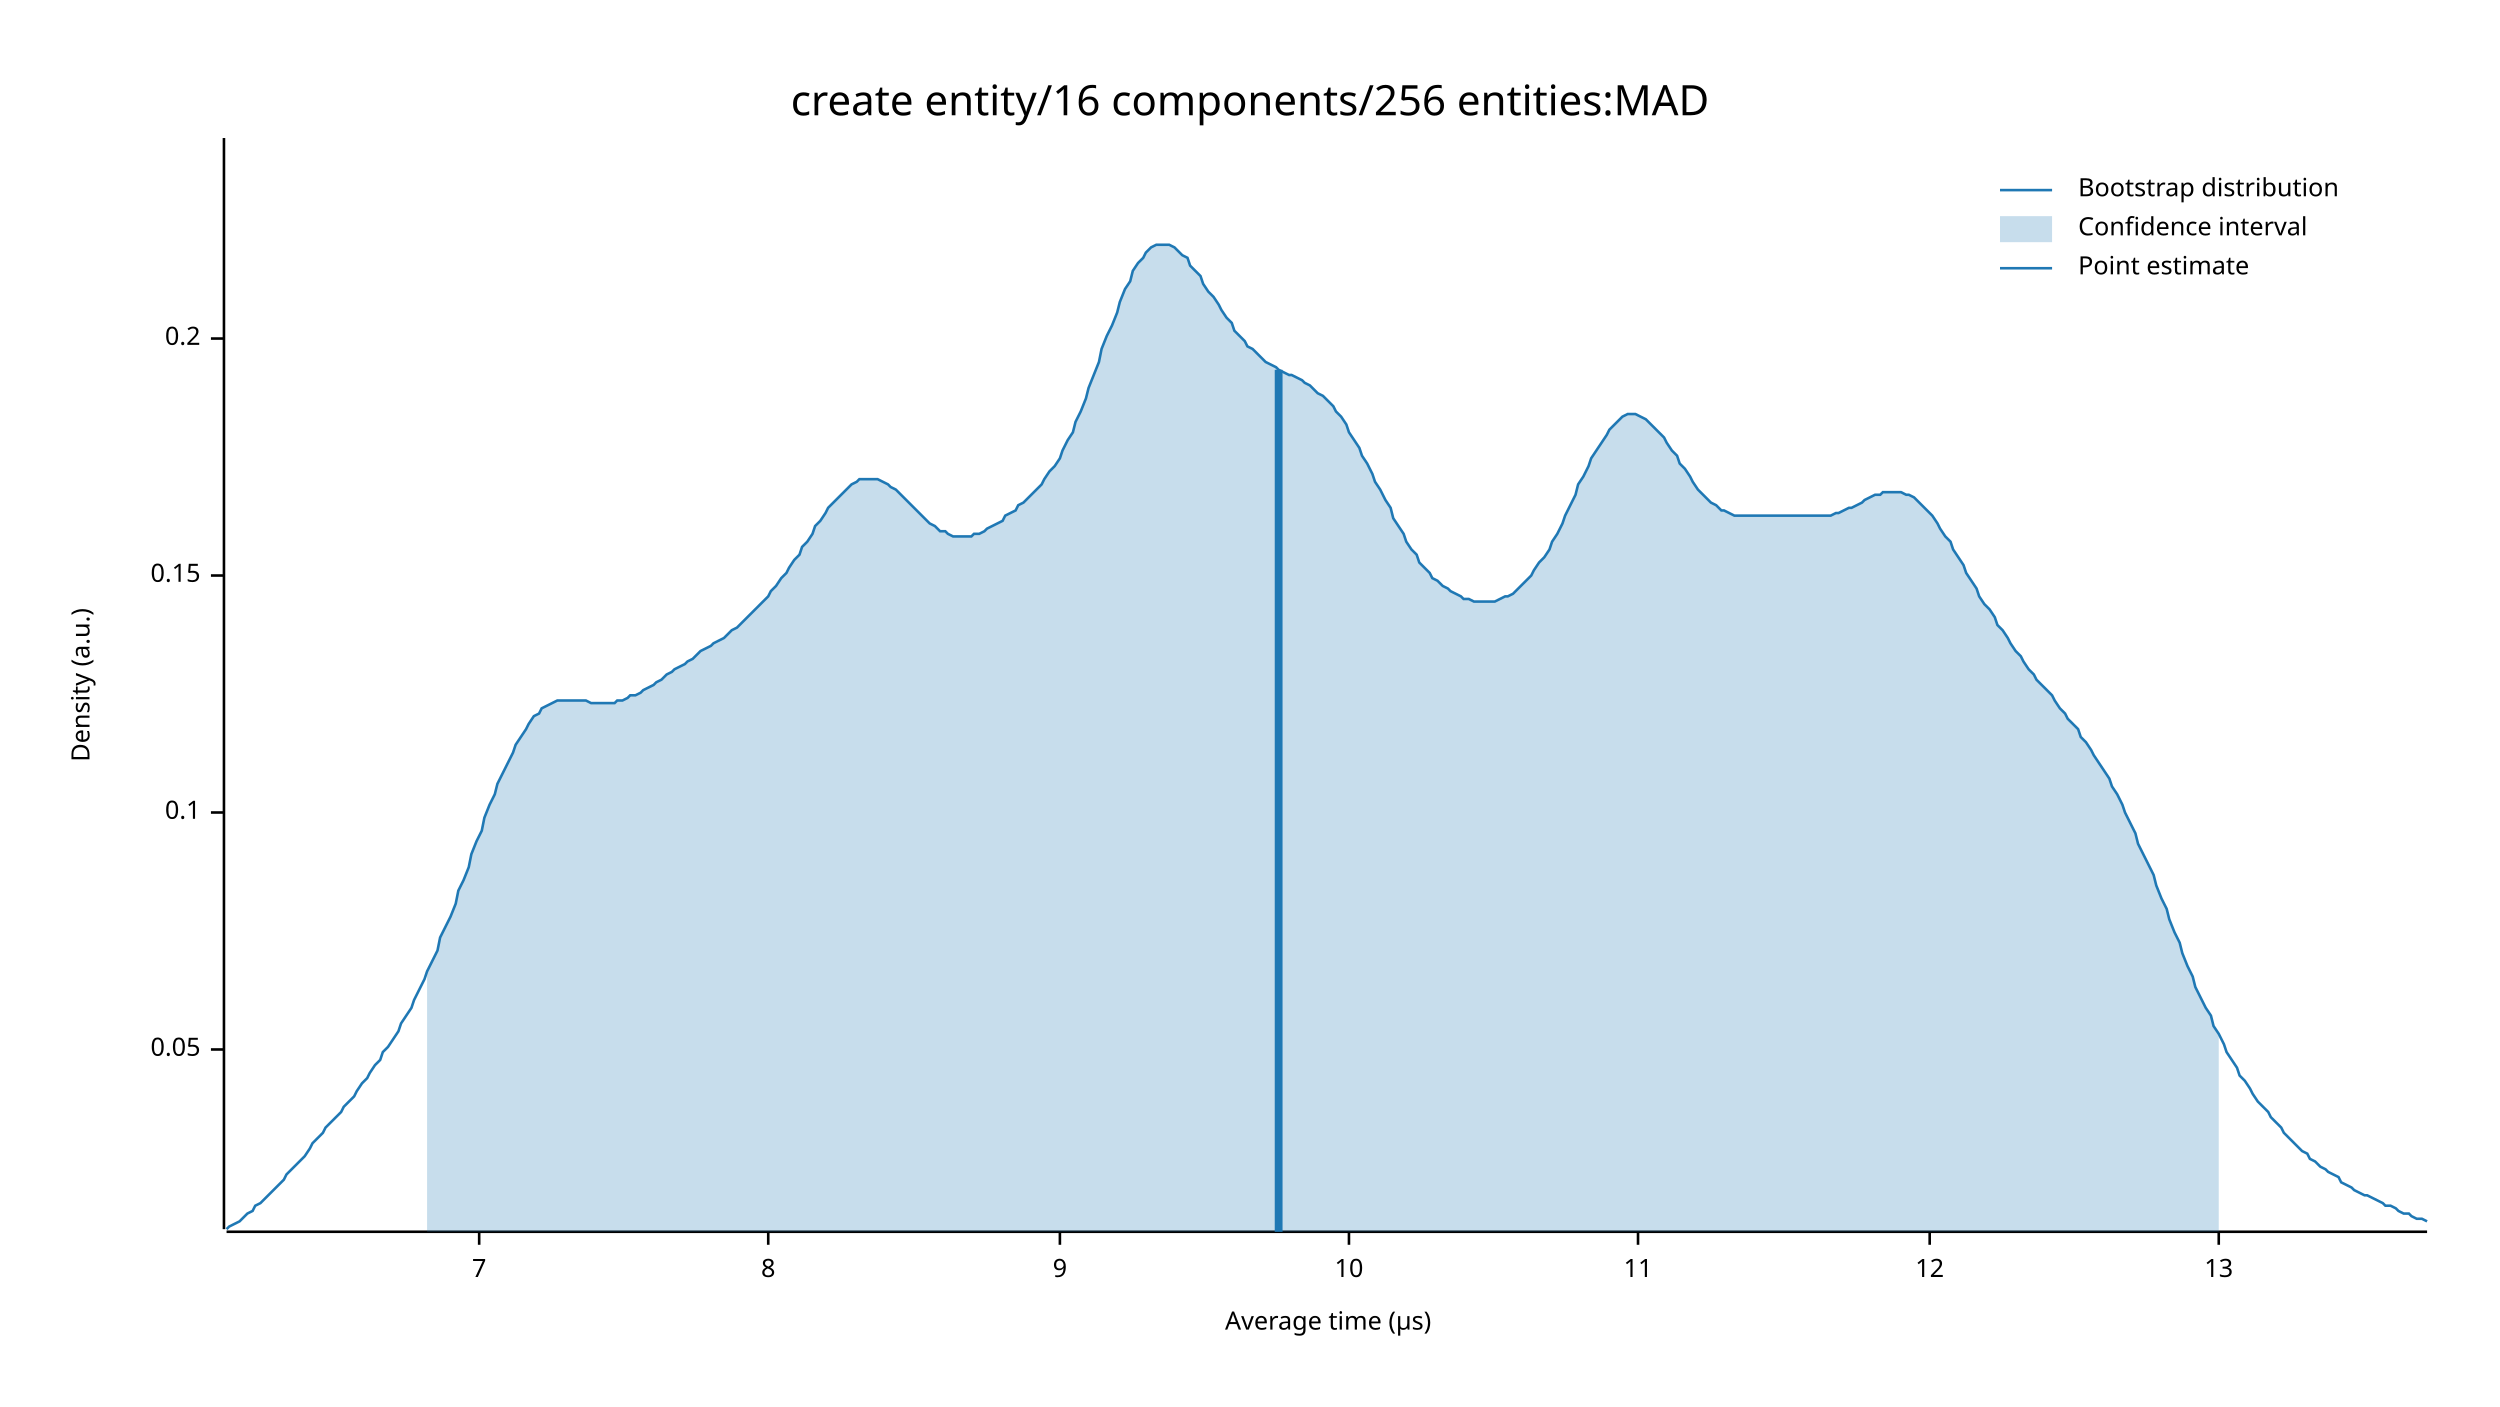
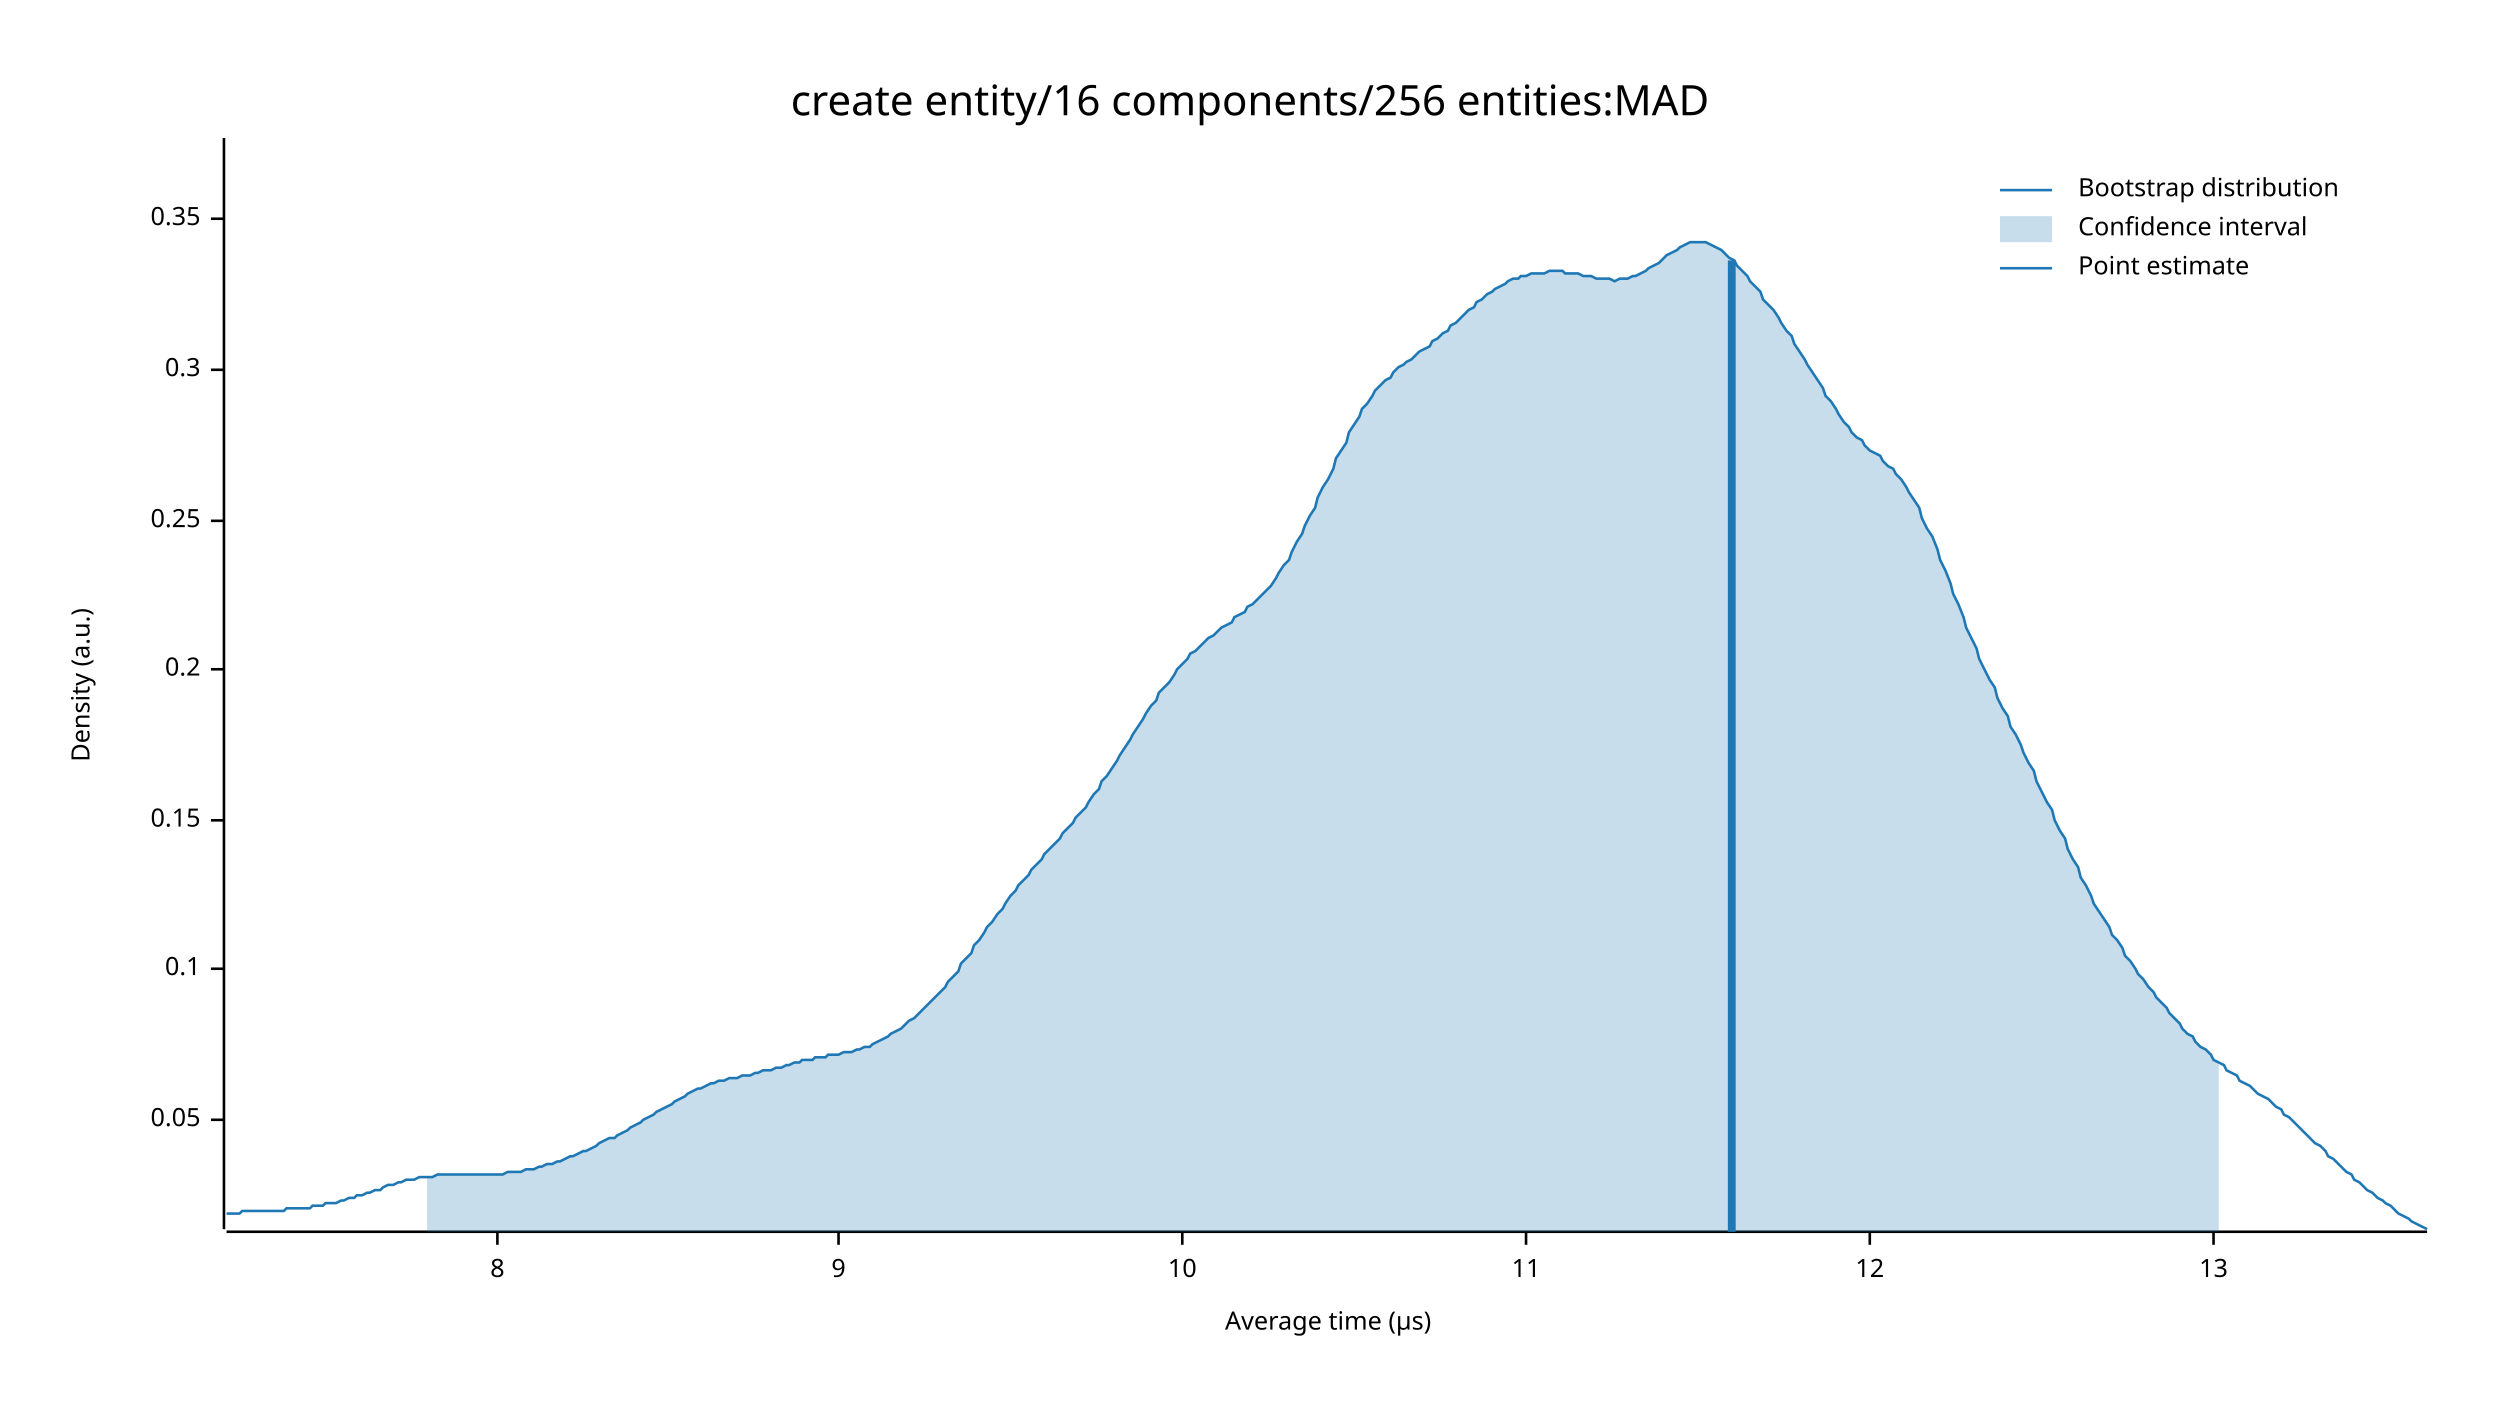
<svg xmlns="http://www.w3.org/2000/svg" width="960" height="540" viewBox="0 0 960 540">
  <text x="480" y="32" dy="0.76em" text-anchor="middle" font-family="sans-serif" font-size="16.129" opacity="1" fill="#000000">
create entity/16 components/256 entities:MAD
</text>
  <text x="27" y="263" dy="0.76em" text-anchor="middle" font-family="sans-serif" font-size="9.677" opacity="1" fill="#000000" transform="rotate(270, 27, 263)">
Density (a.u.)
</text>
  <text x="510" y="513" dy="-0.5ex" text-anchor="middle" font-family="sans-serif" font-size="9.677" opacity="1" fill="#000000">
Average time (µs)
</text>
  <polyline fill="none" opacity="1" stroke="#000000" stroke-width="1" points="86,53 86,472 " />
-   <text x="77" y="403" dy="0.5ex" text-anchor="end" font-family="sans-serif" font-size="9.677" opacity="1" fill="#000000">
+   <text x="77" y="430" dy="0.5ex" text-anchor="end" font-family="sans-serif" font-size="9.677" opacity="1" fill="#000000">
0.05
</text>
-   <polyline fill="none" opacity="1" stroke="#000000" stroke-width="1" points="81,403 86,403 " />
-   <text x="77" y="312" dy="0.5ex" text-anchor="end" font-family="sans-serif" font-size="9.677" opacity="1" fill="#000000">
+   <polyline fill="none" opacity="1" stroke="#000000" stroke-width="1" points="81,430 86,430 " />
+   <text x="77" y="372" dy="0.5ex" text-anchor="end" font-family="sans-serif" font-size="9.677" opacity="1" fill="#000000">
0.1
</text>
-   <polyline fill="none" opacity="1" stroke="#000000" stroke-width="1" points="81,312 86,312 " />
-   <text x="77" y="221" dy="0.5ex" text-anchor="end" font-family="sans-serif" font-size="9.677" opacity="1" fill="#000000">
+   <polyline fill="none" opacity="1" stroke="#000000" stroke-width="1" points="81,372 86,372 " />
+   <text x="77" y="315" dy="0.5ex" text-anchor="end" font-family="sans-serif" font-size="9.677" opacity="1" fill="#000000">
0.15
</text>
-   <polyline fill="none" opacity="1" stroke="#000000" stroke-width="1" points="81,221 86,221 " />
-   <text x="77" y="130" dy="0.5ex" text-anchor="end" font-family="sans-serif" font-size="9.677" opacity="1" fill="#000000">
+   <polyline fill="none" opacity="1" stroke="#000000" stroke-width="1" points="81,315 86,315 " />
+   <text x="77" y="257" dy="0.5ex" text-anchor="end" font-family="sans-serif" font-size="9.677" opacity="1" fill="#000000">
0.2
</text>
-   <polyline fill="none" opacity="1" stroke="#000000" stroke-width="1" points="81,130 86,130 " />
+   <polyline fill="none" opacity="1" stroke="#000000" stroke-width="1" points="81,257 86,257 " />
+   <text x="77" y="200" dy="0.5ex" text-anchor="end" font-family="sans-serif" font-size="9.677" opacity="1" fill="#000000">
+ 0.25
+ </text>
+   <polyline fill="none" opacity="1" stroke="#000000" stroke-width="1" points="81,200 86,200 " />
+   <text x="77" y="142" dy="0.5ex" text-anchor="end" font-family="sans-serif" font-size="9.677" opacity="1" fill="#000000">
+ 0.3
+ </text>
+   <polyline fill="none" opacity="1" stroke="#000000" stroke-width="1" points="81,142 86,142 " />
+   <text x="77" y="84" dy="0.5ex" text-anchor="end" font-family="sans-serif" font-size="9.677" opacity="1" fill="#000000">
+ 0.35
+ </text>
+   <polyline fill="none" opacity="1" stroke="#000000" stroke-width="1" points="81,84 86,84 " />
  <polyline fill="none" opacity="1" stroke="#000000" stroke-width="1" points="87,473 932,473 " />
-   <text x="184" y="483" dy="0.76em" text-anchor="middle" font-family="sans-serif" font-size="9.677" opacity="1" fill="#000000">
- 7
- </text>
-   <polyline fill="none" opacity="1" stroke="#000000" stroke-width="1" points="184,473 184,478 " />
-   <text x="295" y="483" dy="0.76em" text-anchor="middle" font-family="sans-serif" font-size="9.677" opacity="1" fill="#000000">
+   <text x="191" y="483" dy="0.76em" text-anchor="middle" font-family="sans-serif" font-size="9.677" opacity="1" fill="#000000">
8
</text>
-   <polyline fill="none" opacity="1" stroke="#000000" stroke-width="1" points="295,473 295,478 " />
-   <text x="407" y="483" dy="0.76em" text-anchor="middle" font-family="sans-serif" font-size="9.677" opacity="1" fill="#000000">
+   <polyline fill="none" opacity="1" stroke="#000000" stroke-width="1" points="191,473 191,478 " />
+   <text x="322" y="483" dy="0.76em" text-anchor="middle" font-family="sans-serif" font-size="9.677" opacity="1" fill="#000000">
9
</text>
-   <polyline fill="none" opacity="1" stroke="#000000" stroke-width="1" points="407,473 407,478 " />
-   <text x="518" y="483" dy="0.76em" text-anchor="middle" font-family="sans-serif" font-size="9.677" opacity="1" fill="#000000">
+   <polyline fill="none" opacity="1" stroke="#000000" stroke-width="1" points="322,473 322,478 " />
+   <text x="454" y="483" dy="0.76em" text-anchor="middle" font-family="sans-serif" font-size="9.677" opacity="1" fill="#000000">
10
</text>
-   <polyline fill="none" opacity="1" stroke="#000000" stroke-width="1" points="518,473 518,478 " />
-   <text x="629" y="483" dy="0.76em" text-anchor="middle" font-family="sans-serif" font-size="9.677" opacity="1" fill="#000000">
+   <polyline fill="none" opacity="1" stroke="#000000" stroke-width="1" points="454,473 454,478 " />
+   <text x="586" y="483" dy="0.76em" text-anchor="middle" font-family="sans-serif" font-size="9.677" opacity="1" fill="#000000">
11
</text>
-   <polyline fill="none" opacity="1" stroke="#000000" stroke-width="1" points="629,473 629,478 " />
-   <text x="741" y="483" dy="0.76em" text-anchor="middle" font-family="sans-serif" font-size="9.677" opacity="1" fill="#000000">
+   <polyline fill="none" opacity="1" stroke="#000000" stroke-width="1" points="586,473 586,478 " />
+   <text x="718" y="483" dy="0.76em" text-anchor="middle" font-family="sans-serif" font-size="9.677" opacity="1" fill="#000000">
12
</text>
-   <polyline fill="none" opacity="1" stroke="#000000" stroke-width="1" points="741,473 741,478 " />
-   <text x="852" y="483" dy="0.76em" text-anchor="middle" font-family="sans-serif" font-size="9.677" opacity="1" fill="#000000">
+   <polyline fill="none" opacity="1" stroke="#000000" stroke-width="1" points="718,473 718,478 " />
+   <text x="850" y="483" dy="0.76em" text-anchor="middle" font-family="sans-serif" font-size="9.677" opacity="1" fill="#000000">
13
</text>
-   <polyline fill="none" opacity="1" stroke="#000000" stroke-width="1" points="852,473 852,478 " />
-   <polyline fill="none" opacity="1" stroke="#1F78B4" stroke-width="1" points="87,472 88,471 90,470 92,469 93,468 95,466 97,465 98,463 100,462 102,460 103,459 105,457 107,455 109,453 110,451 112,449 114,447 115,446 117,444 119,441 120,439 122,437 124,435 125,433 127,431 129,429 131,427 132,425 134,423 136,421 137,419 139,416 141,414 142,412 144,409 146,407 147,404 149,402 151,399 153,396 154,393 156,390 158,387 159,384 161,380 163,376 164,373 166,369 168,365 169,360 171,356 173,352 175,347 176,342 178,338 180,333 181,328 183,323 185,319 186,314 188,309 190,305 191,301 193,297 195,293 197,289 198,286 200,283 202,280 203,278 205,275 207,274 208,272 210,271 212,270 214,269 215,269 217,269 219,269 220,269 222,269 224,269 225,269 227,270 229,270 230,270 232,270 234,270 236,270 237,269 239,269 241,268 242,267 244,267 246,266 247,265 249,264 251,263 252,262 254,261 256,259 258,258 259,257 261,256 263,255 264,254 266,253 268,251 269,250 271,249 273,248 274,247 276,246 278,245 280,243 281,242 283,241 285,239 286,238 288,236 290,234 291,233 293,231 295,229 296,227 298,225 300,222 302,220 303,218 305,215 307,213 308,210 310,208 312,205 313,202 315,200 317,197 318,195 320,193 322,191 324,189 325,188 327,186 329,185 330,184 332,184 334,184 335,184 337,184 339,185 341,186 342,187 344,188 346,190 347,191 349,193 351,195 352,196 354,198 356,200 357,201 359,202 361,204 363,204 364,205 366,206 368,206 369,206 371,206 373,206 374,205 376,205 378,204 379,203 381,202 383,201 385,200 386,198 388,197 390,196 391,194 393,193 395,191 396,190 398,188 400,186 401,184 403,181 405,179 407,176 408,173 410,169 412,166 413,162 415,158 417,153 418,149 420,144 422,139 423,134 425,129 427,125 429,120 430,116 432,111 434,108 435,104 437,101 439,99 440,97 442,95 444,94 445,94 447,94 449,94 451,95 452,96 454,98 456,99 457,102 459,104 461,106 462,109 464,112 466,114 468,117 469,119 471,122 473,124 474,127 476,129 478,131 479,133 481,134 483,136 484,137 486,139 488,140 490,141 491,142 493,143 495,144 496,144 498,145 500,146 501,147 503,148 505,150 506,151 508,152 510,154 512,156 513,158 515,160 517,163 518,166 520,169 522,172 523,175 525,178 527,182 528,185 530,188 532,192 534,195 535,199 537,202 539,205 540,208 542,211 544,213 545,216 547,218 549,220 550,222 552,223 554,225 556,226 557,227 559,228 561,229 562,230 564,230 566,231 567,231 569,231 571,231 573,231 574,231 576,230 578,229 579,229 581,228 583,226 584,225 586,223 588,221 589,219 591,216 593,214 595,211 596,208 598,205 600,201 601,198 603,194 605,190 606,186 608,183 610,179 611,176 613,173 615,170 617,167 618,165 620,163 622,161 623,160 625,159 627,159 628,159 630,160 632,161 633,162 635,164 637,166 639,168 640,170 642,173 644,175 645,178 647,180 649,183 650,185 652,188 654,190 655,191 657,193 659,194 661,196 662,196 664,197 666,198 667,198 669,198 671,198 672,198 674,198 676,198 677,198 679,198 681,198 683,198 684,198 686,198 688,198 689,198 691,198 693,198 694,198 696,198 698,198 700,198 701,198 703,198 705,197 706,197 708,196 710,195 711,195 713,194 715,193 716,192 718,191 720,190 722,190 723,189 725,189 727,189 728,189 730,189 732,190 733,190 735,191 737,193 738,194 740,196 742,198 744,201 745,203 747,206 749,208 750,211 752,214 754,217 755,220 757,223 759,226 760,229 762,232 764,234 766,237 767,240 769,242 771,245 772,247 774,250 776,252 777,254 779,257 781,259 782,261 784,263 786,265 788,267 789,269 791,272 793,274 794,276 796,278 798,280 799,283 801,285 803,288 804,290 806,293 808,296 810,299 811,302 813,305 815,309 816,312 818,316 820,320 821,324 823,328 825,332 827,336 828,340 830,345 832,349 833,353 835,358 837,362 838,366 840,371 842,375 843,379 845,383 847,387 849,390 850,394 852,397 854,401 855,404 857,407 859,410 860,413 862,415 864,418 865,420 867,423 869,425 871,427 872,429 874,431 876,433 877,435 879,437 881,439 882,440 884,442 886,443 887,445 889,446 891,448 893,449 894,450 896,451 898,452 899,454 901,455 903,456 904,457 906,458 908,459 909,459 911,460 913,461 915,462 916,463 918,463 920,464 921,465 923,466 925,466 926,467 928,468 930,468 932,469 " />
-   <polygon opacity="0.25" fill="#1F78B4" points="164,373 166,369 168,365 169,360 171,356 173,352 175,347 176,342 178,338 180,333 181,328 183,323 185,319 186,314 188,309 190,305 191,301 193,297 195,293 197,289 198,286 200,283 202,280 203,278 205,275 207,274 208,272 210,271 212,270 214,269 215,269 217,269 219,269 220,269 222,269 224,269 225,269 227,270 229,270 230,270 232,270 234,270 236,270 237,269 239,269 241,268 242,267 244,267 246,266 247,265 249,264 251,263 252,262 254,261 256,259 258,258 259,257 261,256 263,255 264,254 266,253 268,251 269,250 271,249 273,248 274,247 276,246 278,245 280,243 281,242 283,241 285,239 286,238 288,236 290,234 291,233 293,231 295,229 296,227 298,225 300,222 302,220 303,218 305,215 307,213 308,210 310,208 312,205 313,202 315,200 317,197 318,195 320,193 322,191 324,189 325,188 327,186 329,185 330,184 332,184 334,184 335,184 337,184 339,185 341,186 342,187 344,188 346,190 347,191 349,193 351,195 352,196 354,198 356,200 357,201 359,202 361,204 363,204 364,205 366,206 368,206 369,206 371,206 373,206 374,205 376,205 378,204 379,203 381,202 383,201 385,200 386,198 388,197 390,196 391,194 393,193 395,191 396,190 398,188 400,186 401,184 403,181 405,179 407,176 408,173 410,169 412,166 413,162 415,158 417,153 418,149 420,144 422,139 423,134 425,129 427,125 429,120 430,116 432,111 434,108 435,104 437,101 439,99 440,97 442,95 444,94 445,94 447,94 449,94 451,95 452,96 454,98 456,99 457,102 459,104 461,106 462,109 464,112 466,114 468,117 469,119 471,122 473,124 474,127 476,129 478,131 479,133 481,134 483,136 484,137 486,139 488,140 490,141 491,142 493,143 495,144 496,144 498,145 500,146 501,147 503,148 505,150 506,151 508,152 510,154 512,156 513,158 515,160 517,163 518,166 520,169 522,172 523,175 525,178 527,182 528,185 530,188 532,192 534,195 535,199 537,202 539,205 540,208 542,211 544,213 545,216 547,218 549,220 550,222 552,223 554,225 556,226 557,227 559,228 561,229 562,230 564,230 566,231 567,231 569,231 571,231 573,231 574,231 576,230 578,229 579,229 581,228 583,226 584,225 586,223 588,221 589,219 591,216 593,214 595,211 596,208 598,205 600,201 601,198 603,194 605,190 606,186 608,183 610,179 611,176 613,173 615,170 617,167 618,165 620,163 622,161 623,160 625,159 627,159 628,159 630,160 632,161 633,162 635,164 637,166 639,168 640,170 642,173 644,175 645,178 647,180 649,183 650,185 652,188 654,190 655,191 657,193 659,194 661,196 662,196 664,197 666,198 667,198 669,198 671,198 672,198 674,198 676,198 677,198 679,198 681,198 683,198 684,198 686,198 688,198 689,198 691,198 693,198 694,198 696,198 698,198 700,198 701,198 703,198 705,197 706,197 708,196 710,195 711,195 713,194 715,193 716,192 718,191 720,190 722,190 723,189 725,189 727,189 728,189 730,189 732,190 733,190 735,191 737,193 738,194 740,196 742,198 744,201 745,203 747,206 749,208 750,211 752,214 754,217 755,220 757,223 759,226 760,229 762,232 764,234 766,237 767,240 769,242 771,245 772,247 774,250 776,252 777,254 779,257 781,259 782,261 784,263 786,265 788,267 789,269 791,272 793,274 794,276 796,278 798,280 799,283 801,285 803,288 804,290 806,293 808,296 810,299 811,302 813,305 815,309 816,312 818,316 820,320 821,324 823,328 825,332 827,336 828,340 830,345 832,349 833,353 835,358 837,362 838,366 840,371 842,375 843,379 845,383 847,387 849,390 850,394 852,397 852,473 164,473 " />
-   <polyline fill="none" opacity="1" stroke="#1F78B4" stroke-width="3" points="491,473 491,142 " />
+   <polyline fill="none" opacity="1" stroke="#000000" stroke-width="1" points="850,473 850,478 " />
+   <polyline fill="none" opacity="1" stroke="#1F78B4" stroke-width="1" points="87,466 88,466 90,466 92,466 93,465 95,465 97,465 98,465 100,465 102,465 103,465 105,465 107,465 109,465 110,464 112,464 114,464 115,464 117,464 119,464 120,463 122,463 124,463 125,462 127,462 129,462 131,461 132,461 134,460 136,460 137,459 139,459 141,458 142,458 144,457 146,457 147,456 149,455 151,455 153,454 154,454 156,453 158,453 159,453 161,452 163,452 164,452 166,452 168,451 169,451 171,451 173,451 175,451 176,451 178,451 180,451 181,451 183,451 185,451 186,451 188,451 190,451 191,451 193,451 195,450 197,450 198,450 200,450 202,449 203,449 205,449 207,448 208,448 210,447 212,447 214,446 215,446 217,445 219,444 220,444 222,443 224,442 225,442 227,441 229,440 230,439 232,438 234,437 236,437 237,436 239,435 241,434 242,433 244,432 246,431 247,430 249,429 251,428 252,427 254,426 256,425 258,424 259,423 261,422 263,421 264,420 266,419 268,418 269,418 271,417 273,416 274,416 276,415 278,415 280,414 281,414 283,414 285,413 286,413 288,413 290,412 291,412 293,411 295,411 296,411 298,410 300,410 302,409 303,409 305,408 307,408 308,407 310,407 312,407 313,406 315,406 317,406 318,405 320,405 322,405 324,404 325,404 327,404 329,403 330,403 332,402 334,402 335,401 337,400 339,399 341,398 342,397 344,396 346,395 347,394 349,392 351,391 352,390 354,388 356,386 357,385 359,383 361,381 363,379 364,377 366,375 368,373 369,370 371,368 373,366 374,363 376,361 378,358 379,356 381,354 383,351 385,349 386,347 388,344 390,342 391,340 393,338 395,336 396,334 398,332 400,330 401,328 403,326 405,324 407,322 408,320 410,318 412,316 413,314 415,312 417,310 418,308 420,305 422,303 423,300 425,298 427,295 429,292 430,290 432,287 434,284 435,282 437,279 439,276 440,274 442,271 444,269 445,266 447,264 449,262 451,259 452,257 454,255 456,253 457,251 459,250 461,248 462,247 464,245 466,244 468,242 469,241 471,240 473,239 474,237 476,236 478,235 479,233 481,232 483,230 484,229 486,227 488,225 490,222 491,220 493,217 495,215 496,212 498,208 500,205 501,202 503,198 505,195 506,191 508,187 510,184 512,180 513,176 515,173 517,170 518,166 520,163 522,160 523,157 525,155 527,152 528,150 530,148 532,146 534,145 535,143 537,141 539,140 540,139 542,138 544,136 545,135 547,134 549,133 550,131 552,130 554,128 556,127 557,125 559,124 561,122 562,121 564,119 566,118 567,116 569,115 571,113 573,112 574,111 576,110 578,109 579,108 581,107 583,107 584,106 586,106 588,105 589,105 591,105 593,105 595,104 596,104 598,104 600,104 601,105 603,105 605,105 606,105 608,106 610,106 611,106 613,107 615,107 617,107 618,107 620,108 622,107 623,107 625,107 627,106 628,106 630,105 632,104 633,103 635,102 637,101 639,99 640,98 642,97 644,96 645,95 647,94 649,93 650,93 652,93 654,93 655,93 657,94 659,95 661,96 662,97 664,99 666,100 667,102 669,104 671,106 672,108 674,110 676,112 677,115 679,117 681,119 683,122 684,124 686,127 688,129 689,132 691,135 693,138 694,140 696,143 698,146 700,149 701,152 703,154 705,157 706,159 708,162 710,164 711,166 713,168 715,169 716,171 718,173 720,174 722,175 723,177 725,179 727,180 728,182 730,184 732,187 733,189 735,192 737,195 738,199 740,203 742,206 744,211 745,215 747,219 749,224 750,228 752,232 754,237 755,241 757,245 759,249 760,253 762,257 764,261 766,264 767,268 769,272 771,275 772,279 774,282 776,286 777,289 779,293 781,296 782,300 784,304 786,308 788,311 789,315 791,319 793,322 794,326 796,330 798,333 799,337 801,340 803,344 804,347 806,350 808,353 810,356 811,359 813,361 815,364 816,367 818,369 820,372 821,374 823,376 825,379 827,381 828,383 830,385 832,387 833,389 835,391 837,393 838,395 840,397 842,398 843,400 845,402 847,403 849,405 850,407 852,408 854,409 855,411 857,412 859,413 860,415 862,416 864,417 865,418 867,420 869,421 871,422 872,423 874,425 876,426 877,428 879,429 881,431 882,432 884,434 886,436 887,437 889,439 891,440 893,442 894,444 896,445 898,447 899,448 901,450 903,451 904,453 906,454 908,456 909,457 911,458 913,460 915,461 916,462 918,463 920,465 921,466 923,467 925,468 926,469 928,470 930,471 932,472 " />
+   <polygon opacity="0.25" fill="#1F78B4" points="164,452 166,452 168,451 169,451 171,451 173,451 175,451 176,451 178,451 180,451 181,451 183,451 185,451 186,451 188,451 190,451 191,451 193,451 195,450 197,450 198,450 200,450 202,449 203,449 205,449 207,448 208,448 210,447 212,447 214,446 215,446 217,445 219,444 220,444 222,443 224,442 225,442 227,441 229,440 230,439 232,438 234,437 236,437 237,436 239,435 241,434 242,433 244,432 246,431 247,430 249,429 251,428 252,427 254,426 256,425 258,424 259,423 261,422 263,421 264,420 266,419 268,418 269,418 271,417 273,416 274,416 276,415 278,415 280,414 281,414 283,414 285,413 286,413 288,413 290,412 291,412 293,411 295,411 296,411 298,410 300,410 302,409 303,409 305,408 307,408 308,407 310,407 312,407 313,406 315,406 317,406 318,405 320,405 322,405 324,404 325,404 327,404 329,403 330,403 332,402 334,402 335,401 337,400 339,399 341,398 342,397 344,396 346,395 347,394 349,392 351,391 352,390 354,388 356,386 357,385 359,383 361,381 363,379 364,377 366,375 368,373 369,370 371,368 373,366 374,363 376,361 378,358 379,356 381,354 383,351 385,349 386,347 388,344 390,342 391,340 393,338 395,336 396,334 398,332 400,330 401,328 403,326 405,324 407,322 408,320 410,318 412,316 413,314 415,312 417,310 418,308 420,305 422,303 423,300 425,298 427,295 429,292 430,290 432,287 434,284 435,282 437,279 439,276 440,274 442,271 444,269 445,266 447,264 449,262 451,259 452,257 454,255 456,253 457,251 459,250 461,248 462,247 464,245 466,244 468,242 469,241 471,240 473,239 474,237 476,236 478,235 479,233 481,232 483,230 484,229 486,227 488,225 490,222 491,220 493,217 495,215 496,212 498,208 500,205 501,202 503,198 505,195 506,191 508,187 510,184 512,180 513,176 515,173 517,170 518,166 520,163 522,160 523,157 525,155 527,152 528,150 530,148 532,146 534,145 535,143 537,141 539,140 540,139 542,138 544,136 545,135 547,134 549,133 550,131 552,130 554,128 556,127 557,125 559,124 561,122 562,121 564,119 566,118 567,116 569,115 571,113 573,112 574,111 576,110 578,109 579,108 581,107 583,107 584,106 586,106 588,105 589,105 591,105 593,105 595,104 596,104 598,104 600,104 601,105 603,105 605,105 606,105 608,106 610,106 611,106 613,107 615,107 617,107 618,107 620,108 622,107 623,107 625,107 627,106 628,106 630,105 632,104 633,103 635,102 637,101 639,99 640,98 642,97 644,96 645,95 647,94 649,93 650,93 652,93 654,93 655,93 657,94 659,95 661,96 662,97 664,99 666,100 667,102 669,104 671,106 672,108 674,110 676,112 677,115 679,117 681,119 683,122 684,124 686,127 688,129 689,132 691,135 693,138 694,140 696,143 698,146 700,149 701,152 703,154 705,157 706,159 708,162 710,164 711,166 713,168 715,169 716,171 718,173 720,174 722,175 723,177 725,179 727,180 728,182 730,184 732,187 733,189 735,192 737,195 738,199 740,203 742,206 744,211 745,215 747,219 749,224 750,228 752,232 754,237 755,241 757,245 759,249 760,253 762,257 764,261 766,264 767,268 769,272 771,275 772,279 774,282 776,286 777,289 779,293 781,296 782,300 784,304 786,308 788,311 789,315 791,319 793,322 794,326 796,330 798,333 799,337 801,340 803,344 804,347 806,350 808,353 810,356 811,359 813,361 815,364 816,367 818,369 820,372 821,374 823,376 825,379 827,381 828,383 830,385 832,387 833,389 835,391 837,393 838,395 840,397 842,398 843,400 845,402 847,403 849,405 850,407 852,408 852,473 164,473 " />
+   <polyline fill="none" opacity="1" stroke="#1F78B4" stroke-width="3" points="665,473 665,100 " />
  <text x="798" y="68" dy="0.76em" text-anchor="start" font-family="sans-serif" font-size="9.677" opacity="1" fill="#000000">
Bootstrap distribution
</text>
  <text x="798" y="83" dy="0.76em" text-anchor="start" font-family="sans-serif" font-size="9.677" opacity="1" fill="#000000">
Confidence interval
</text>
  <text x="798" y="98" dy="0.76em" text-anchor="start" font-family="sans-serif" font-size="9.677" opacity="1" fill="#000000">
Point estimate
</text>
  <polyline fill="none" opacity="1" stroke="#1F78B4" stroke-width="1" points="768,73 788,73 " />
  <rect x="768" y="83" width="20" height="10" opacity="0.25" fill="#1F78B4" stroke="none" />
  <polyline fill="none" opacity="1" stroke="#1F78B4" stroke-width="1" points="768,103 788,103 " />
</svg>
